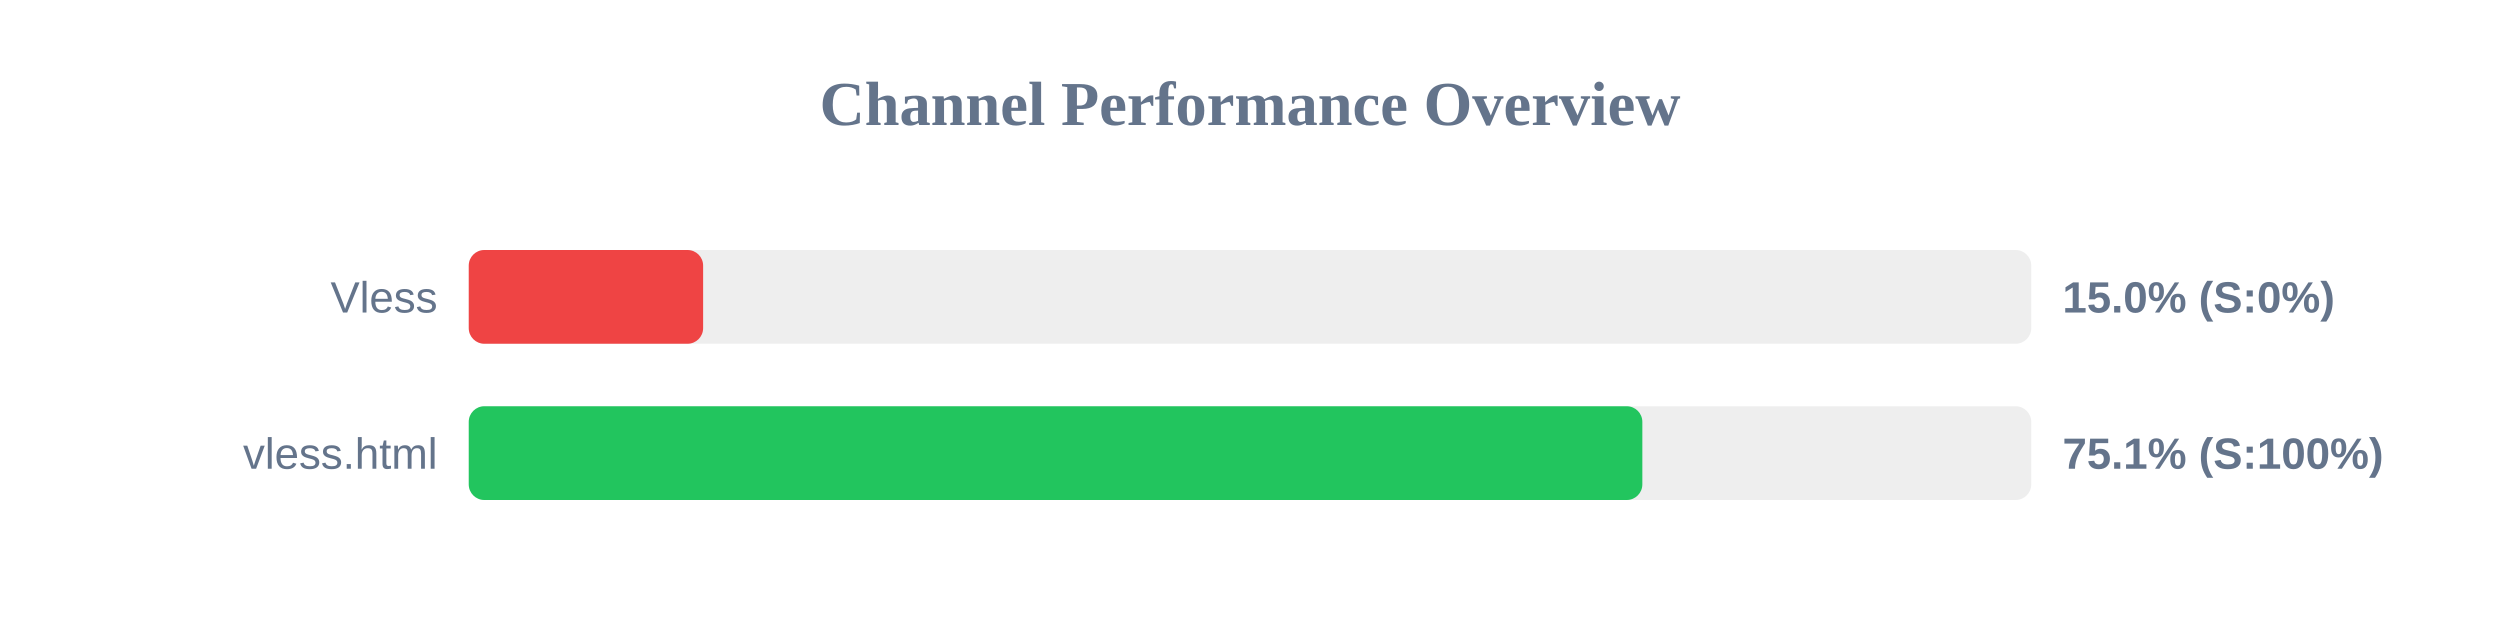
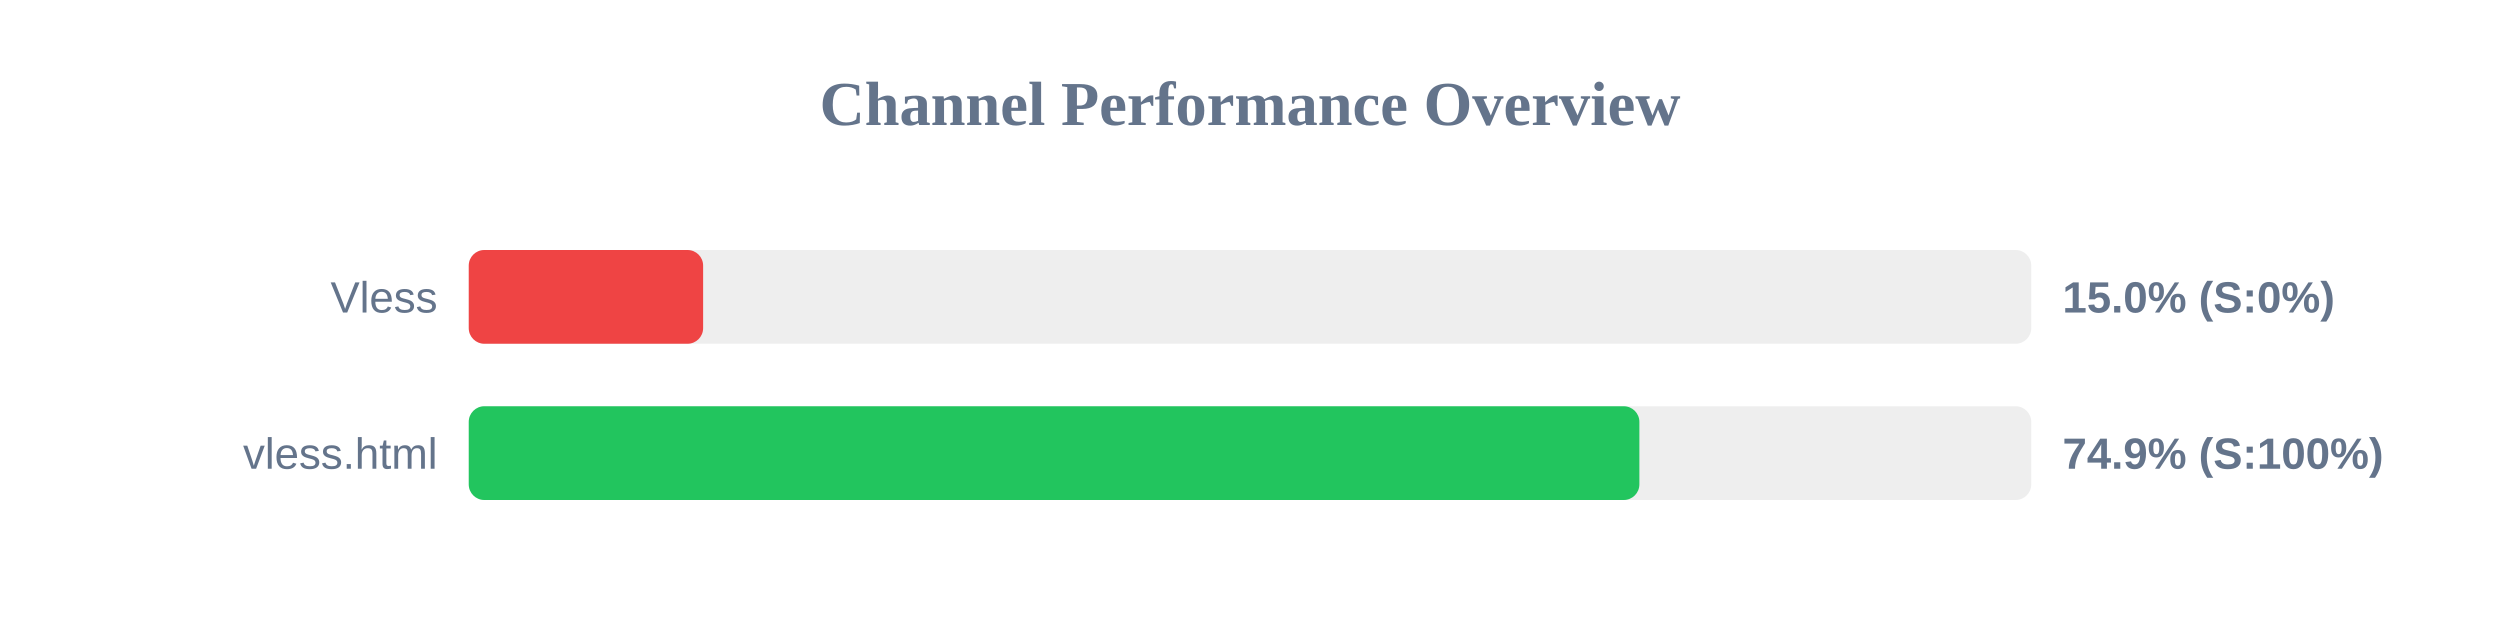
<svg xmlns="http://www.w3.org/2000/svg" width="800" height="200" version="1.1">
  <style>
        .row { font: 14px Arial; fill: #64748b; }
        .score { font: bold 14px Arial; fill: #64748b; }
    </style>
  <text x="400" y="40" text-anchor="middle" font-size="20px" font-weight="bold" fill="#64748b">Channel Performance Overview</text>
  <rect x="150" y="80" width="500" height="30" fill="#eee" rx="5" />
  <rect x="150" y="80" width="75.0" height="30" fill="#ef4444" rx="5" />
  <text x="140" y="100" text-anchor="end" class="row">Vless</text>
  <text x="660" y="100" text-anchor="start" class="score">15.0% (S:0%)</text>
  <rect x="150" y="130" width="500" height="30" fill="#eee" rx="5" />
-   <rect x="150" y="130" width="375.55" height="30" fill="#22c55e" rx="5" />
+   <rect x="150" y="130" width="374.6" height="30" fill="#22c55e" rx="5" />
  <text x="140" y="150" text-anchor="end" class="row">vless.html</text>
-   <text x="660" y="150" text-anchor="start" class="score">75.1% (S:100%)</text>
+   <text x="660" y="150" text-anchor="start" class="score">74.9% (S:100%)</text>
</svg>
